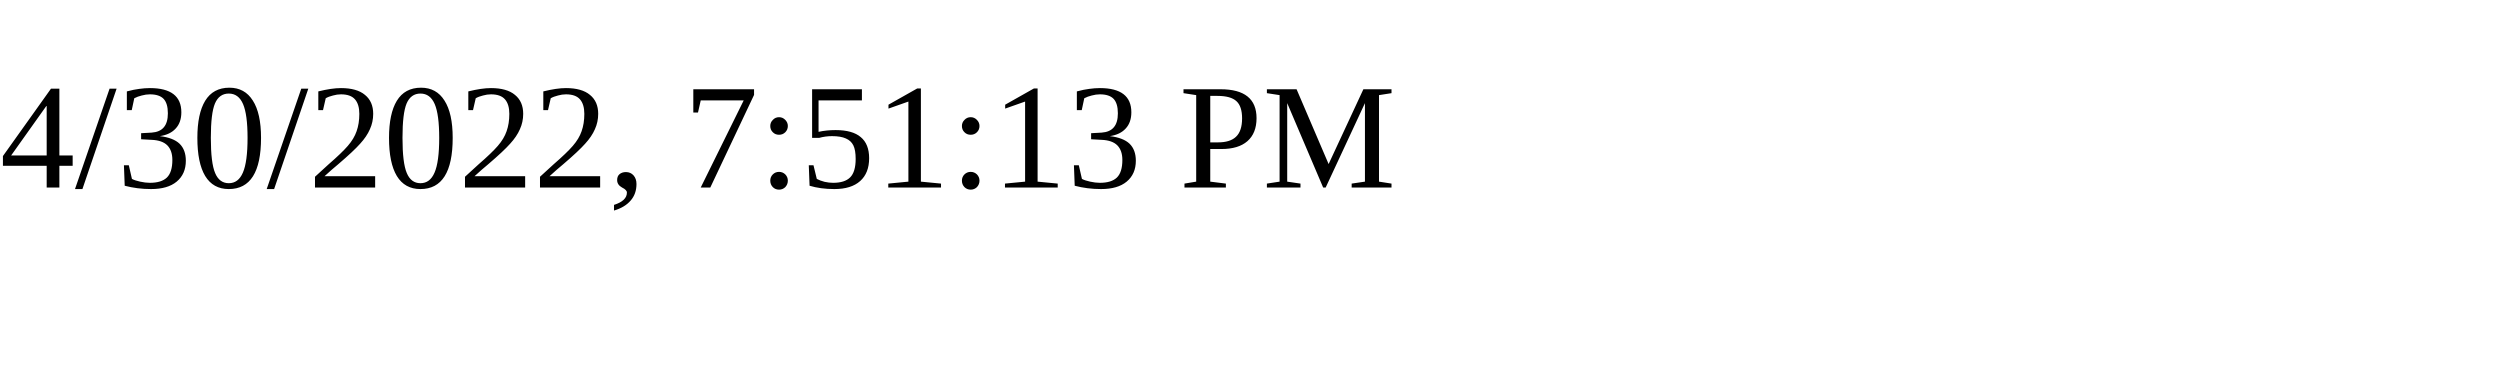
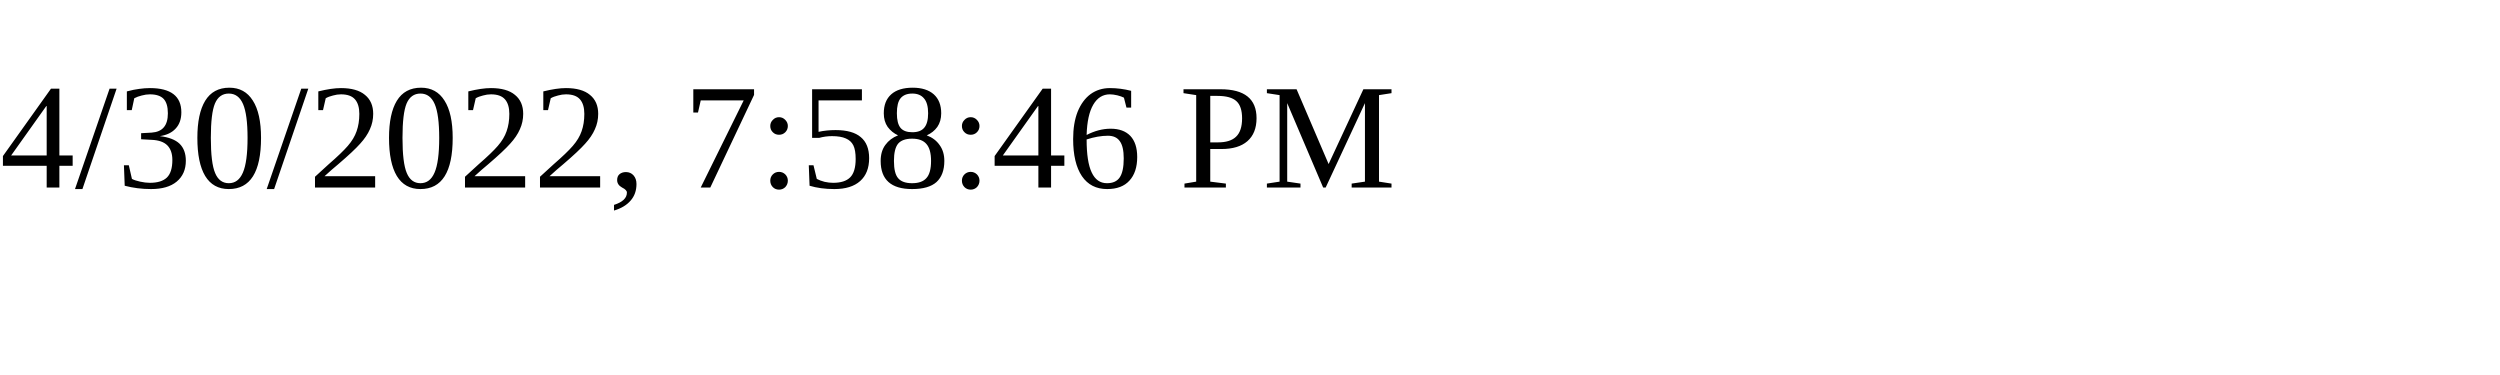
<svg xmlns="http://www.w3.org/2000/svg" height="30" width="200">
-   <text x="0" y="15">4/30/2022, 7:51:13 PM</text>
+   <text x="0" y="15">4/30/2022, 7:58:46 PM</text>
</svg>
